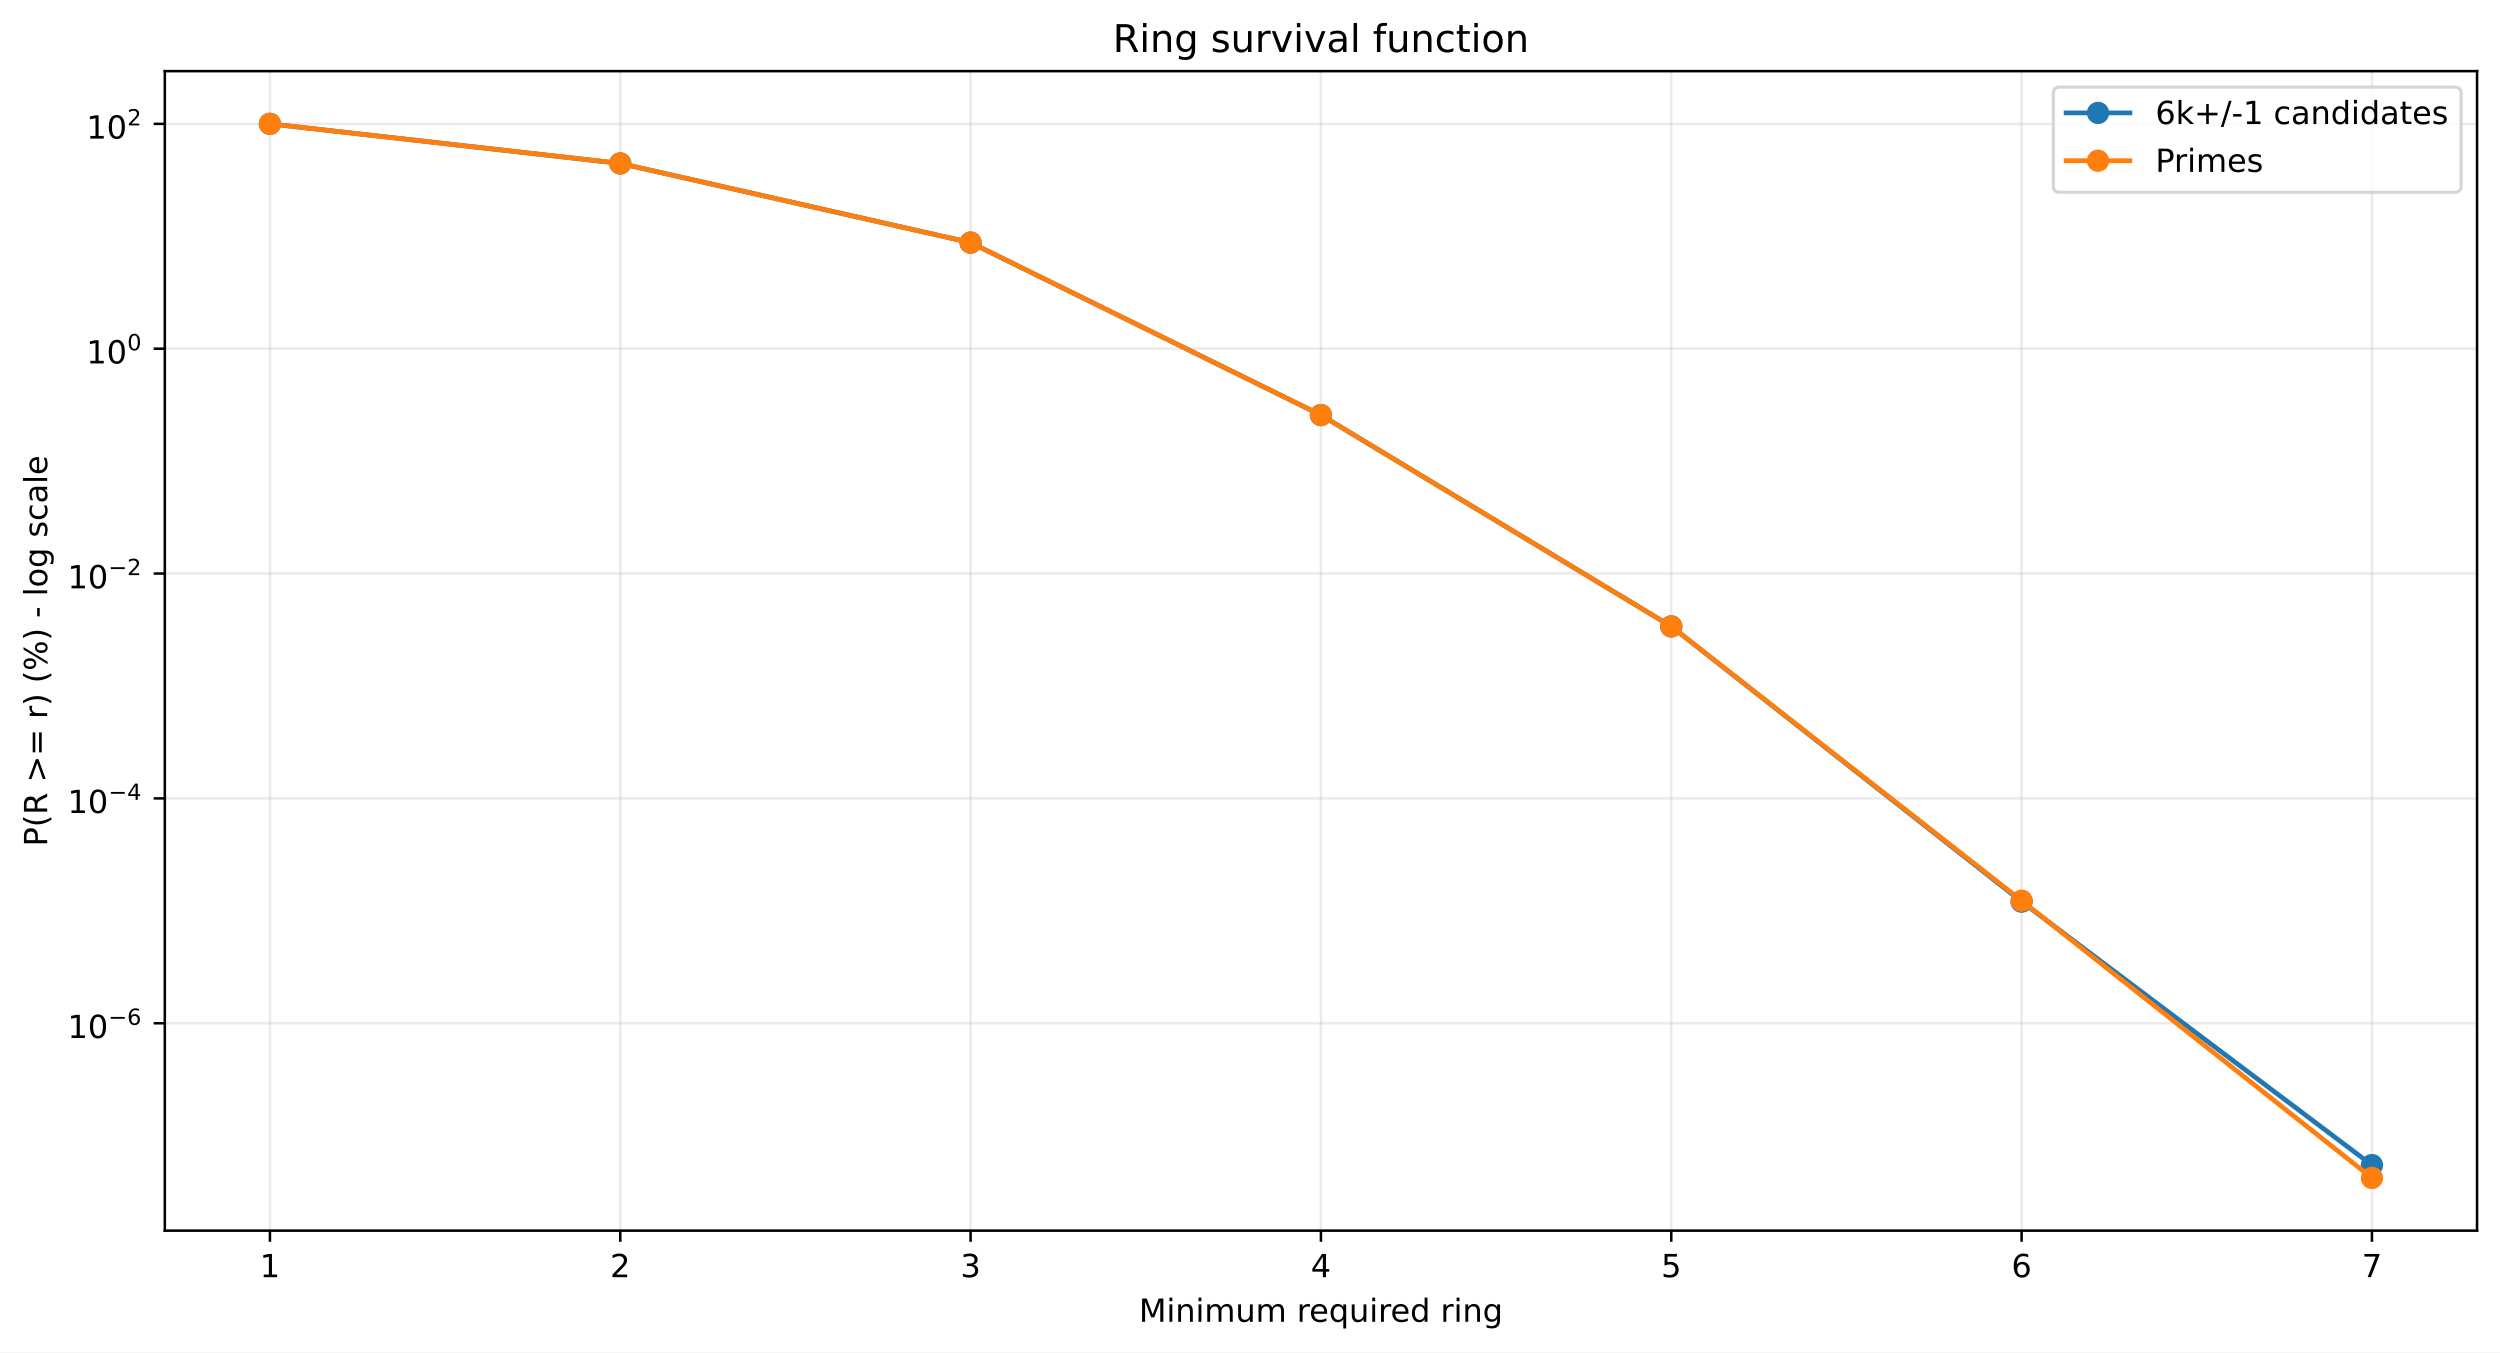
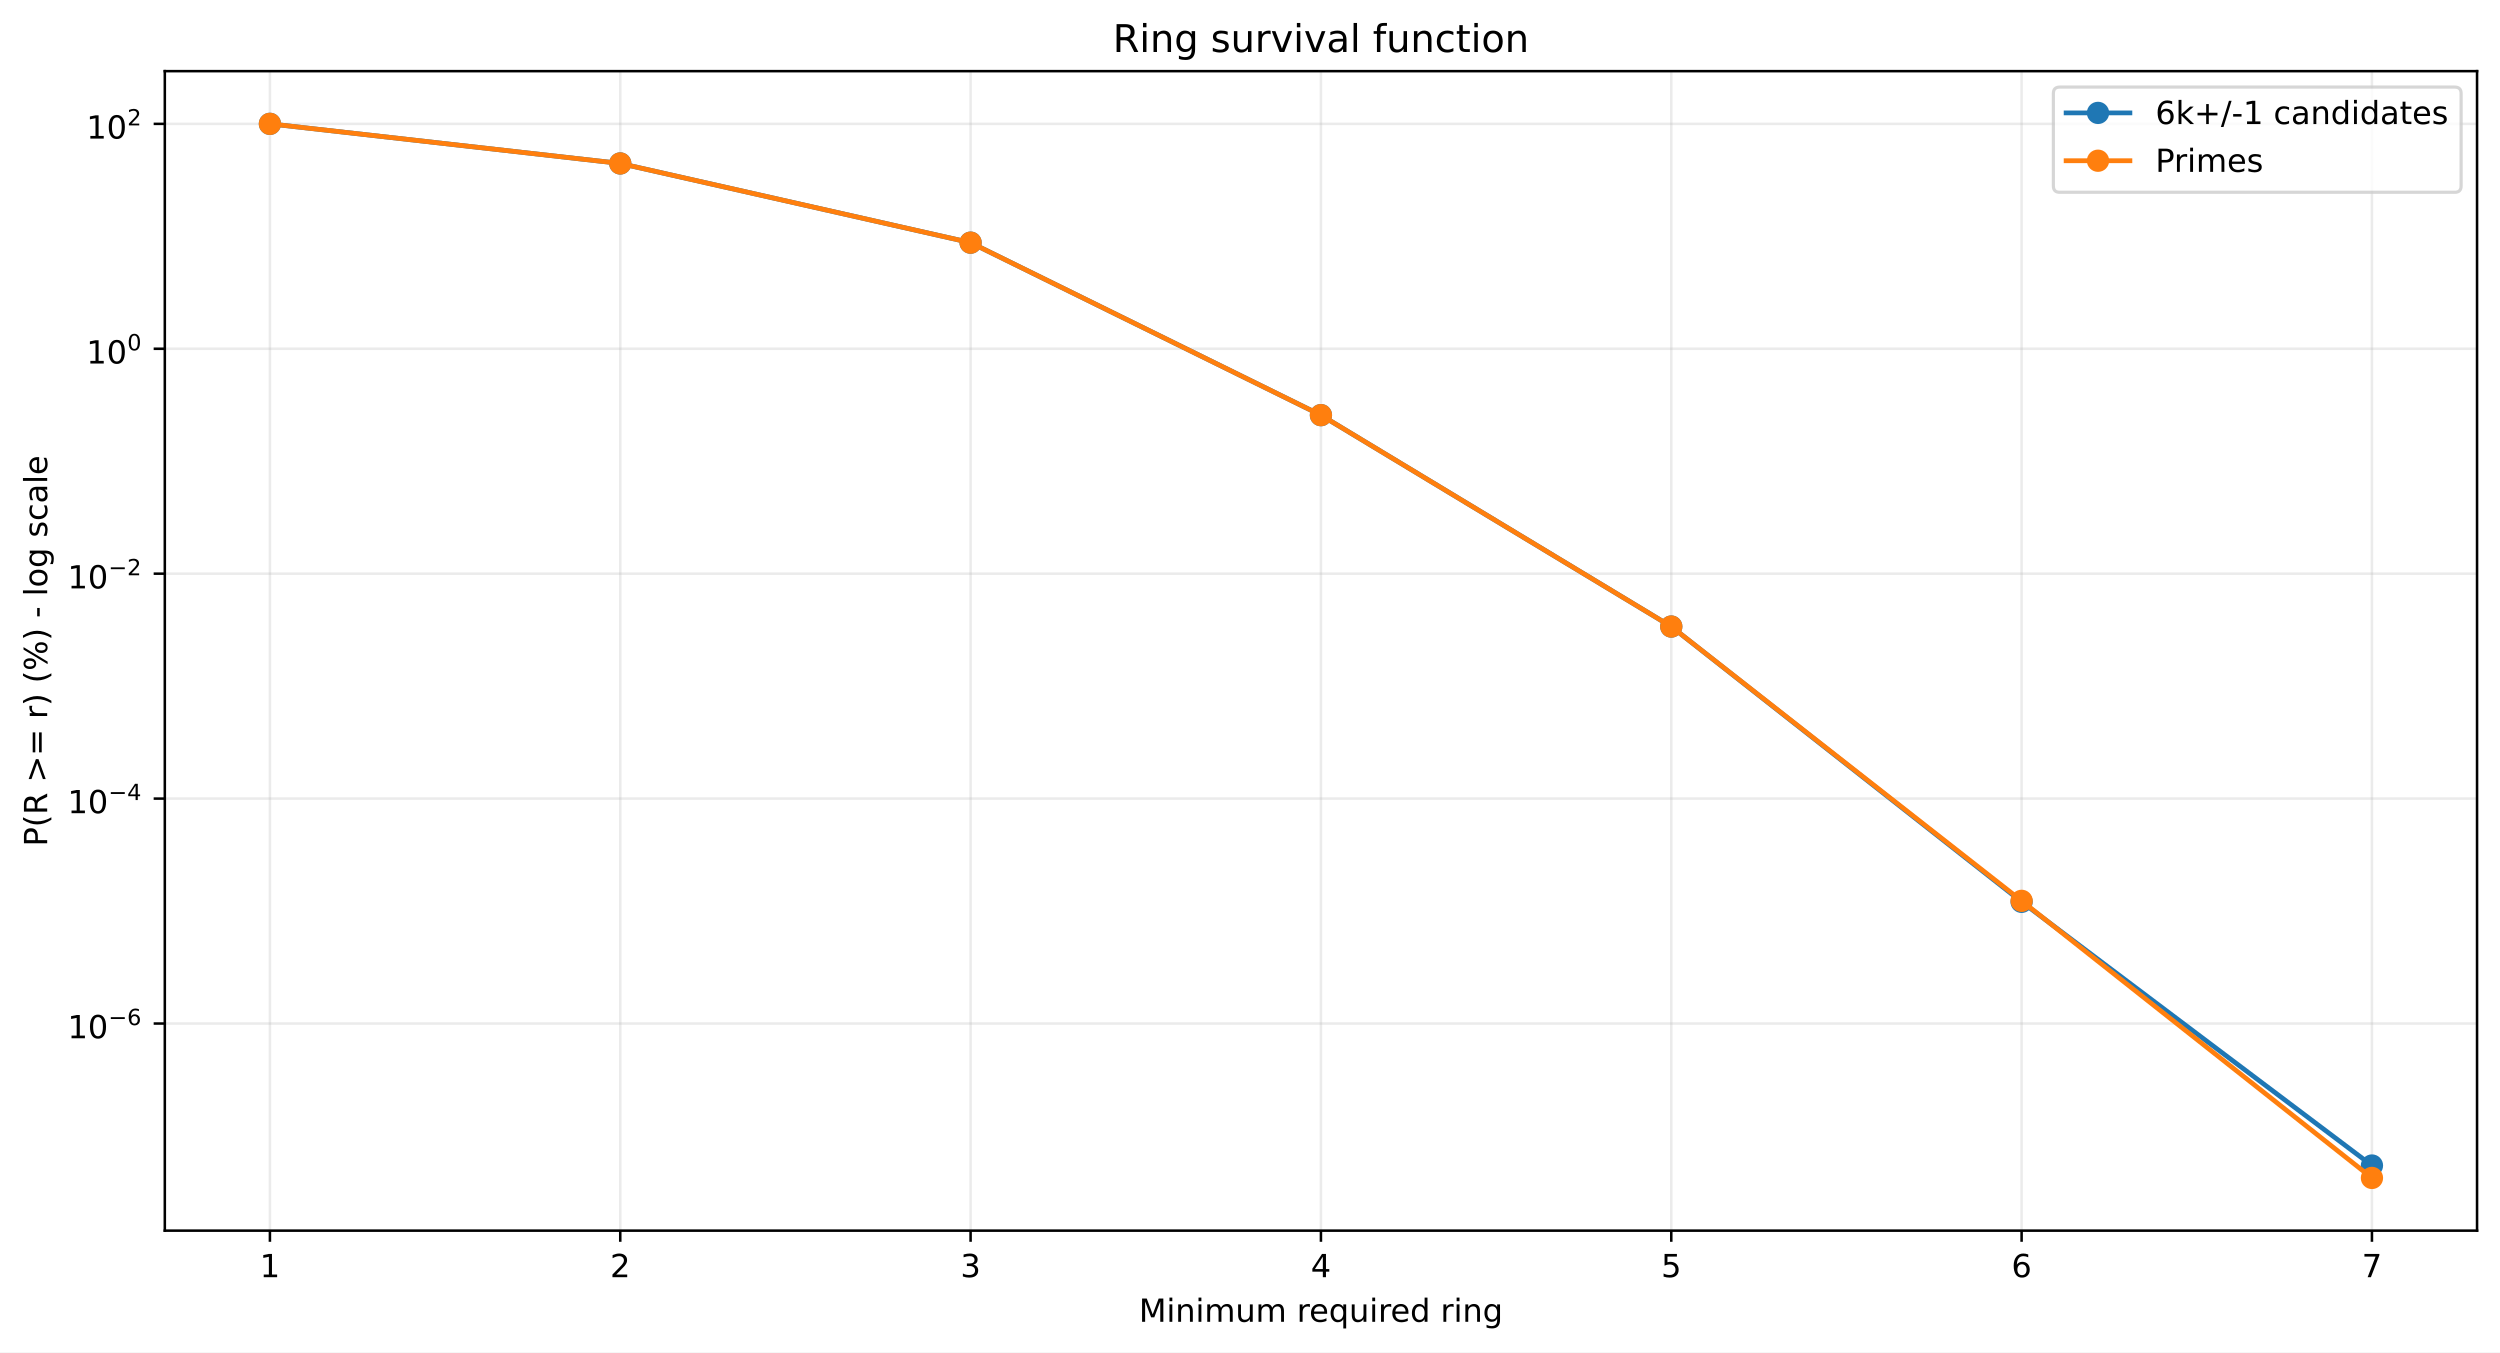
<svg xmlns="http://www.w3.org/2000/svg" xmlns:xlink="http://www.w3.org/1999/xlink" width="784.218pt" height="424.237pt" viewBox="0 0 784.218 424.237" version="1.1">
  <defs>
    <style type="text/css">*{stroke-linejoin: round; stroke-linecap: butt}</style>
  </defs>
  <g id="figure_1">
    <g id="patch_1">
      <path d="M 0 424.237  L 784.218 424.237  L 784.218 0  L 0 0  z " style="fill: #ffffff" />
    </g>
    <g id="axes_1">
      <g id="patch_2">
        <path d="M 51.701 386.036  L 777.018 386.036  L 777.018 22.318  L 51.701 22.318  z " style="fill: #ffffff" />
      </g>
      <g id="matplotlib.axis_1">
        <g id="xtick_1">
          <g id="line2d_1">
-             <path d="M 84.67 386.036  L 84.67 22.318  " clip-path="url(#p203771f7a9)" style="fill: none; stroke: #b0b0b0; stroke-opacity: 0.25; stroke-width: 0.8; stroke-linecap: square" />
+             <path d="M 84.67 386.036  L 84.67 22.318  " clip-path="url(#pd9a257c888)" style="fill: none; stroke: #b0b0b0; stroke-opacity: 0.25; stroke-width: 0.8; stroke-linecap: square" />
          </g>
          <g id="line2d_2">
            <defs>
-               <path id="m88779a3ee7" d="M 0 0  L 0 3.5  " style="stroke: #000000; stroke-width: 0.8" />
+               <path id="m1f2c19d439" d="M 0 0  L 0 3.5  " style="stroke: #000000; stroke-width: 0.8" />
            </defs>
            <g>
-               <use xlink:href="#m88779a3ee7" x="84.67" y="386.036" style="stroke: #000000; stroke-width: 0.8" />
+               <use xlink:href="#m1f2c19d439" x="84.67" y="386.036" style="stroke: #000000; stroke-width: 0.8" />
            </g>
          </g>
          <g id="text_1">
            <g transform="translate(81.48852 400.6334) scale(0.1 -0.1)">
              <defs>
                <path id="DejaVuSans-14" d="M 794 531  L 1825 531  L 1825 4091  L 703 3866  L 703 4441  L 1819 4666  L 2450 4666  L 2450 531  L 3481 531  L 3481 0  L 794 0  L 794 531  z " transform="scale(0.015625)" />
              </defs>
              <use xlink:href="#DejaVuSans-14" />
            </g>
          </g>
        </g>
        <g id="xtick_2">
          <g id="line2d_3">
-             <path d="M 194.566 386.036  L 194.566 22.318  " clip-path="url(#p203771f7a9)" style="fill: none; stroke: #b0b0b0; stroke-opacity: 0.25; stroke-width: 0.8; stroke-linecap: square" />
+             <path d="M 194.566 386.036  L 194.566 22.318  " clip-path="url(#pd9a257c888)" style="fill: none; stroke: #b0b0b0; stroke-opacity: 0.25; stroke-width: 0.8; stroke-linecap: square" />
          </g>
          <g id="line2d_4">
            <g>
-               <use xlink:href="#m88779a3ee7" x="194.566" y="386.036" style="stroke: #000000; stroke-width: 0.8" />
+               <use xlink:href="#m1f2c19d439" x="194.566" y="386.036" style="stroke: #000000; stroke-width: 0.8" />
            </g>
          </g>
          <g id="text_2">
            <g transform="translate(191.3851 400.6334) scale(0.1 -0.1)">
              <defs>
                <path id="DejaVuSans-15" d="M 1228 531  L 3431 531  L 3431 0  L 469 0  L 469 531  Q 828 903 1448 1529  Q 2069 2156 2228 2338  Q 2531 2678 2651 2914  Q 2772 3150 2772 3378  Q 2772 3750 2511 3984  Q 2250 4219 1831 4219  Q 1534 4219 1204 4116  Q 875 4013 500 3803  L 500 4441  Q 881 4594 1212 4672  Q 1544 4750 1819 4750  Q 2544 4750 2975 4387  Q 3406 4025 3406 3419  Q 3406 3131 3298 2873  Q 3191 2616 2906 2266  Q 2828 2175 2409 1742  Q 1991 1309 1228 531  z " transform="scale(0.015625)" />
              </defs>
              <use xlink:href="#DejaVuSans-15" />
            </g>
          </g>
        </g>
        <g id="xtick_3">
          <g id="line2d_5">
-             <path d="M 304.463 386.036  L 304.463 22.318  " clip-path="url(#p203771f7a9)" style="fill: none; stroke: #b0b0b0; stroke-opacity: 0.25; stroke-width: 0.8; stroke-linecap: square" />
+             <path d="M 304.463 386.036  L 304.463 22.318  " clip-path="url(#pd9a257c888)" style="fill: none; stroke: #b0b0b0; stroke-opacity: 0.25; stroke-width: 0.8; stroke-linecap: square" />
          </g>
          <g id="line2d_6">
            <g>
-               <use xlink:href="#m88779a3ee7" x="304.463" y="386.036" style="stroke: #000000; stroke-width: 0.8" />
+               <use xlink:href="#m1f2c19d439" x="304.463" y="386.036" style="stroke: #000000; stroke-width: 0.8" />
            </g>
          </g>
          <g id="text_3">
            <g transform="translate(301.2817 400.6334) scale(0.1 -0.1)">
              <defs>
                <path id="DejaVuSans-16" d="M 2597 2516  Q 3050 2419 3304 2112  Q 3559 1806 3559 1356  Q 3559 666 3084 287  Q 2609 -91 1734 -91  Q 1441 -91 1130 -33  Q 819 25 488 141  L 488 750  Q 750 597 1062 519  Q 1375 441 1716 441  Q 2309 441 2620 675  Q 2931 909 2931 1356  Q 2931 1769 2642 2001  Q 2353 2234 1838 2234  L 1294 2234  L 1294 2753  L 1863 2753  Q 2328 2753 2575 2939  Q 2822 3125 2822 3475  Q 2822 3834 2567 4026  Q 2313 4219 1838 4219  Q 1578 4219 1281 4162  Q 984 4106 628 3988  L 628 4550  Q 988 4650 1302 4700  Q 1616 4750 1894 4750  Q 2613 4750 3031 4423  Q 3450 4097 3450 3541  Q 3450 3153 3228 2886  Q 3006 2619 2597 2516  z " transform="scale(0.015625)" />
              </defs>
              <use xlink:href="#DejaVuSans-16" />
            </g>
          </g>
        </g>
        <g id="xtick_4">
          <g id="line2d_7">
-             <path d="M 414.36 386.036  L 414.36 22.318  " clip-path="url(#p203771f7a9)" style="fill: none; stroke: #b0b0b0; stroke-opacity: 0.25; stroke-width: 0.8; stroke-linecap: square" />
+             <path d="M 414.36 386.036  L 414.36 22.318  " clip-path="url(#pd9a257c888)" style="fill: none; stroke: #b0b0b0; stroke-opacity: 0.25; stroke-width: 0.8; stroke-linecap: square" />
          </g>
          <g id="line2d_8">
            <g>
-               <use xlink:href="#m88779a3ee7" x="414.36" y="386.036" style="stroke: #000000; stroke-width: 0.8" />
+               <use xlink:href="#m1f2c19d439" x="414.36" y="386.036" style="stroke: #000000; stroke-width: 0.8" />
            </g>
          </g>
          <g id="text_4">
            <g transform="translate(411.1784 400.6334) scale(0.1 -0.1)">
              <defs>
                <path id="DejaVuSans-17" d="M 2419 4116  L 825 1625  L 2419 1625  L 2419 4116  z M 2253 4666  L 3047 4666  L 3047 1625  L 3713 1625  L 3713 1100  L 3047 1100  L 3047 0  L 2419 0  L 2419 1100  L 313 1100  L 313 1709  L 2253 4666  z " transform="scale(0.015625)" />
              </defs>
              <use xlink:href="#DejaVuSans-17" />
            </g>
          </g>
        </g>
        <g id="xtick_5">
          <g id="line2d_9">
-             <path d="M 524.256 386.036  L 524.256 22.318  " clip-path="url(#p203771f7a9)" style="fill: none; stroke: #b0b0b0; stroke-opacity: 0.25; stroke-width: 0.8; stroke-linecap: square" />
+             <path d="M 524.256 386.036  L 524.256 22.318  " clip-path="url(#pd9a257c888)" style="fill: none; stroke: #b0b0b0; stroke-opacity: 0.25; stroke-width: 0.8; stroke-linecap: square" />
          </g>
          <g id="line2d_10">
            <g>
-               <use xlink:href="#m88779a3ee7" x="524.256" y="386.036" style="stroke: #000000; stroke-width: 0.8" />
+               <use xlink:href="#m1f2c19d439" x="524.256" y="386.036" style="stroke: #000000; stroke-width: 0.8" />
            </g>
          </g>
          <g id="text_5">
            <g transform="translate(521.075 400.6334) scale(0.1 -0.1)">
              <defs>
                <path id="DejaVuSans-18" d="M 691 4666  L 3169 4666  L 3169 4134  L 1269 4134  L 1269 2991  Q 1406 3038 1543 3061  Q 1681 3084 1819 3084  Q 2600 3084 3056 2656  Q 3513 2228 3513 1497  Q 3513 744 3044 326  Q 2575 -91 1722 -91  Q 1428 -91 1123 -41  Q 819 9 494 109  L 494 744  Q 775 591 1075 516  Q 1375 441 1709 441  Q 2250 441 2565 725  Q 2881 1009 2881 1497  Q 2881 1984 2565 2268  Q 2250 2553 1709 2553  Q 1456 2553 1204 2497  Q 953 2441 691 2322  L 691 4666  z " transform="scale(0.015625)" />
              </defs>
              <use xlink:href="#DejaVuSans-18" />
            </g>
          </g>
        </g>
        <g id="xtick_6">
          <g id="line2d_11">
-             <path d="M 634.153 386.036  L 634.153 22.318  " clip-path="url(#p203771f7a9)" style="fill: none; stroke: #b0b0b0; stroke-opacity: 0.25; stroke-width: 0.8; stroke-linecap: square" />
+             <path d="M 634.153 386.036  L 634.153 22.318  " clip-path="url(#pd9a257c888)" style="fill: none; stroke: #b0b0b0; stroke-opacity: 0.25; stroke-width: 0.8; stroke-linecap: square" />
          </g>
          <g id="line2d_12">
            <g>
-               <use xlink:href="#m88779a3ee7" x="634.153" y="386.036" style="stroke: #000000; stroke-width: 0.8" />
+               <use xlink:href="#m1f2c19d439" x="634.153" y="386.036" style="stroke: #000000; stroke-width: 0.8" />
            </g>
          </g>
          <g id="text_6">
            <g transform="translate(630.9716 400.6334) scale(0.1 -0.1)">
              <defs>
                <path id="DejaVuSans-19" d="M 2113 2584  Q 1688 2584 1439 2293  Q 1191 2003 1191 1497  Q 1191 994 1439 701  Q 1688 409 2113 409  Q 2538 409 2786 701  Q 3034 994 3034 1497  Q 3034 2003 2786 2293  Q 2538 2584 2113 2584  z M 3366 4563  L 3366 3988  Q 3128 4100 2886 4159  Q 2644 4219 2406 4219  Q 1781 4219 1451 3797  Q 1122 3375 1075 2522  Q 1259 2794 1537 2939  Q 1816 3084 2150 3084  Q 2853 3084 3261 2657  Q 3669 2231 3669 1497  Q 3669 778 3244 343  Q 2819 -91 2113 -91  Q 1303 -91 875 529  Q 447 1150 447 2328  Q 447 3434 972 4092  Q 1497 4750 2381 4750  Q 2619 4750 2861 4703  Q 3103 4656 3366 4563  z " transform="scale(0.015625)" />
              </defs>
              <use xlink:href="#DejaVuSans-19" />
            </g>
          </g>
        </g>
        <g id="xtick_7">
          <g id="line2d_13">
-             <path d="M 744.049 386.036  L 744.049 22.318  " clip-path="url(#p203771f7a9)" style="fill: none; stroke: #b0b0b0; stroke-opacity: 0.25; stroke-width: 0.8; stroke-linecap: square" />
+             <path d="M 744.049 386.036  L 744.049 22.318  " clip-path="url(#pd9a257c888)" style="fill: none; stroke: #b0b0b0; stroke-opacity: 0.25; stroke-width: 0.8; stroke-linecap: square" />
          </g>
          <g id="line2d_14">
            <g>
-               <use xlink:href="#m88779a3ee7" x="744.049" y="386.036" style="stroke: #000000; stroke-width: 0.8" />
+               <use xlink:href="#m1f2c19d439" x="744.049" y="386.036" style="stroke: #000000; stroke-width: 0.8" />
            </g>
          </g>
          <g id="text_7">
            <g transform="translate(740.8682 400.6334) scale(0.1 -0.1)">
              <defs>
                <path id="DejaVuSans-1a" d="M 525 4666  L 3525 4666  L 3525 4397  L 1831 0  L 1172 0  L 2766 4134  L 525 4134  L 525 4666  z " transform="scale(0.015625)" />
              </defs>
              <use xlink:href="#DejaVuSans-1a" />
            </g>
          </g>
        </g>
        <g id="text_8">
          <g transform="translate(357.2737 414.6342) scale(0.1 -0.1)">
            <defs>
              <path id="DejaVuSans-30" d="M 628 4666  L 1569 4666  L 2759 1491  L 3956 4666  L 4897 4666  L 4897 0  L 4281 0  L 4281 4097  L 3078 897  L 2444 897  L 1241 4097  L 1241 0  L 628 0  L 628 4666  z " transform="scale(0.015625)" />
              <path id="DejaVuSans-4c" d="M 603 3500  L 1178 3500  L 1178 0  L 603 0  L 603 3500  z M 603 4863  L 1178 4863  L 1178 4134  L 603 4134  L 603 4863  z " transform="scale(0.015625)" />
              <path id="DejaVuSans-51" d="M 3513 2113  L 3513 0  L 2938 0  L 2938 2094  Q 2938 2591 2744 2837  Q 2550 3084 2163 3084  Q 1697 3084 1428 2787  Q 1159 2491 1159 1978  L 1159 0  L 581 0  L 581 3500  L 1159 3500  L 1159 2956  Q 1366 3272 1645 3428  Q 1925 3584 2291 3584  Q 2894 3584 3203 3211  Q 3513 2838 3513 2113  z " transform="scale(0.015625)" />
              <path id="DejaVuSans-50" d="M 3328 2828  Q 3544 3216 3844 3400  Q 4144 3584 4550 3584  Q 5097 3584 5394 3201  Q 5691 2819 5691 2113  L 5691 0  L 5113 0  L 5113 2094  Q 5113 2597 4934 2840  Q 4756 3084 4391 3084  Q 3944 3084 3684 2787  Q 3425 2491 3425 1978  L 3425 0  L 2847 0  L 2847 2094  Q 2847 2600 2669 2842  Q 2491 3084 2119 3084  Q 1678 3084 1418 2786  Q 1159 2488 1159 1978  L 1159 0  L 581 0  L 581 3500  L 1159 3500  L 1159 2956  Q 1356 3278 1631 3431  Q 1906 3584 2284 3584  Q 2666 3584 2933 3390  Q 3200 3197 3328 2828  z " transform="scale(0.015625)" />
              <path id="DejaVuSans-58" d="M 544 1381  L 544 3500  L 1119 3500  L 1119 1403  Q 1119 906 1312 657  Q 1506 409 1894 409  Q 2359 409 2629 706  Q 2900 1003 2900 1516  L 2900 3500  L 3475 3500  L 3475 0  L 2900 0  L 2900 538  Q 2691 219 2414 64  Q 2138 -91 1772 -91  Q 1169 -91 856 284  Q 544 659 544 1381  z M 1991 3584  L 1991 3584  z " transform="scale(0.015625)" />
              <path id="DejaVuSans-3" transform="scale(0.015625)" />
              <path id="DejaVuSans-55" d="M 2631 2963  Q 2534 3019 2420 3045  Q 2306 3072 2169 3072  Q 1681 3072 1420 2755  Q 1159 2438 1159 1844  L 1159 0  L 581 0  L 581 3500  L 1159 3500  L 1159 2956  Q 1341 3275 1631 3429  Q 1922 3584 2338 3584  Q 2397 3584 2469 3576  Q 2541 3569 2628 3553  L 2631 2963  z " transform="scale(0.015625)" />
              <path id="DejaVuSans-48" d="M 3597 1894  L 3597 1613  L 953 1613  Q 991 1019 1311 708  Q 1631 397 2203 397  Q 2534 397 2845 478  Q 3156 559 3463 722  L 3463 178  Q 3153 47 2828 -22  Q 2503 -91 2169 -91  Q 1331 -91 842 396  Q 353 884 353 1716  Q 353 2575 817 3079  Q 1281 3584 2069 3584  Q 2775 3584 3186 3129  Q 3597 2675 3597 1894  z M 3022 2063  Q 3016 2534 2758 2815  Q 2500 3097 2075 3097  Q 1594 3097 1305 2825  Q 1016 2553 972 2059  L 3022 2063  z " transform="scale(0.015625)" />
              <path id="DejaVuSans-54" d="M 947 1747  Q 947 1113 1208 752  Q 1469 391 1925 391  Q 2381 391 2643 752  Q 2906 1113 2906 1747  Q 2906 2381 2643 2742  Q 2381 3103 1925 3103  Q 1469 3103 1208 2742  Q 947 2381 947 1747  z M 2906 525  Q 2725 213 2448 61  Q 2172 -91 1784 -91  Q 1150 -91 751 415  Q 353 922 353 1747  Q 353 2572 751 3078  Q 1150 3584 1784 3584  Q 2172 3584 2448 3432  Q 2725 3281 2906 2969  L 2906 3500  L 3481 3500  L 3481 -1331  L 2906 -1331  L 2906 525  z " transform="scale(0.015625)" />
              <path id="DejaVuSans-47" d="M 2906 2969  L 2906 4863  L 3481 4863  L 3481 0  L 2906 0  L 2906 525  Q 2725 213 2448 61  Q 2172 -91 1784 -91  Q 1150 -91 751 415  Q 353 922 353 1747  Q 353 2572 751 3078  Q 1150 3584 1784 3584  Q 2172 3584 2448 3432  Q 2725 3281 2906 2969  z M 947 1747  Q 947 1113 1208 752  Q 1469 391 1925 391  Q 2381 391 2643 752  Q 2906 1113 2906 1747  Q 2906 2381 2643 2742  Q 2381 3103 1925 3103  Q 1469 3103 1208 2742  Q 947 2381 947 1747  z " transform="scale(0.015625)" />
              <path id="DejaVuSans-4a" d="M 2906 1791  Q 2906 2416 2648 2759  Q 2391 3103 1925 3103  Q 1463 3103 1205 2759  Q 947 2416 947 1791  Q 947 1169 1205 825  Q 1463 481 1925 481  Q 2391 481 2648 825  Q 2906 1169 2906 1791  z M 3481 434  Q 3481 -459 3084 -895  Q 2688 -1331 1869 -1331  Q 1566 -1331 1297 -1286  Q 1028 -1241 775 -1147  L 775 -588  Q 1028 -725 1275 -790  Q 1522 -856 1778 -856  Q 2344 -856 2625 -561  Q 2906 -266 2906 331  L 2906 616  Q 2728 306 2450 153  Q 2172 0 1784 0  Q 1141 0 747 490  Q 353 981 353 1791  Q 353 2603 747 3093  Q 1141 3584 1784 3584  Q 2172 3584 2450 3431  Q 2728 3278 2906 2969  L 2906 3500  L 3481 3500  L 3481 434  z " transform="scale(0.015625)" />
            </defs>
            <use xlink:href="#DejaVuSans-30" />
            <use xlink:href="#DejaVuSans-4c" transform="translate(86.28125 0)" />
            <use xlink:href="#DejaVuSans-51" transform="translate(114.0625 0)" />
            <use xlink:href="#DejaVuSans-4c" transform="translate(177.4375 0)" />
            <use xlink:href="#DejaVuSans-50" transform="translate(205.2188 0)" />
            <use xlink:href="#DejaVuSans-58" transform="translate(302.625 0)" />
            <use xlink:href="#DejaVuSans-50" transform="translate(366 0)" />
            <use xlink:href="#DejaVuSans-3" transform="translate(463.4062 0)" />
            <use xlink:href="#DejaVuSans-55" transform="translate(495.1875 0)" />
            <use xlink:href="#DejaVuSans-48" transform="translate(534.0938 0)" />
            <use xlink:href="#DejaVuSans-54" transform="translate(595.625 0)" />
            <use xlink:href="#DejaVuSans-58" transform="translate(659.1094 0)" />
            <use xlink:href="#DejaVuSans-4c" transform="translate(722.4844 0)" />
            <use xlink:href="#DejaVuSans-55" transform="translate(750.2656 0)" />
            <use xlink:href="#DejaVuSans-48" transform="translate(789.1719 0)" />
            <use xlink:href="#DejaVuSans-47" transform="translate(850.7031 0)" />
            <use xlink:href="#DejaVuSans-3" transform="translate(914.1875 0)" />
            <use xlink:href="#DejaVuSans-55" transform="translate(945.9688 0)" />
            <use xlink:href="#DejaVuSans-4c" transform="translate(987.0781 0)" />
            <use xlink:href="#DejaVuSans-51" transform="translate(1014.859 0)" />
            <use xlink:href="#DejaVuSans-4a" transform="translate(1078.234 0)" />
          </g>
        </g>
      </g>
      <g id="matplotlib.axis_2">
        <g id="ytick_1">
          <g id="line2d_15">
-             <path d="M 51.701 320.986  L 777.018 320.986  " clip-path="url(#p203771f7a9)" style="fill: none; stroke: #b0b0b0; stroke-opacity: 0.25; stroke-width: 0.8; stroke-linecap: square" />
+             <path d="M 51.701 321.063  L 777.018 321.063  " clip-path="url(#pd9a257c888)" style="fill: none; stroke: #b0b0b0; stroke-opacity: 0.25; stroke-width: 0.8; stroke-linecap: square" />
          </g>
          <g id="line2d_16">
            <defs>
-               <path id="ma5544eb0ae" d="M 0 0  L -3.5 0  " style="stroke: #000000; stroke-width: 0.8" />
+               <path id="m98ca7a9c19" d="M 0 0  L -3.5 0  " style="stroke: #000000; stroke-width: 0.8" />
            </defs>
            <g>
-               <use xlink:href="#ma5544eb0ae" x="51.701" y="320.986" style="stroke: #000000; stroke-width: 0.8" />
+               <use xlink:href="#m98ca7a9c19" x="51.701" y="321.063" style="stroke: #000000; stroke-width: 0.8" />
            </g>
          </g>
          <g id="text_9">
-             <g transform="translate(21.20078 325.6856) scale(0.1 -0.1)">
+             <g transform="translate(21.20078 325.7628) scale(0.1 -0.1)">
              <defs>
                <path id="DejaVuSans-13" d="M 2034 4250  Q 1547 4250 1301 3770  Q 1056 3291 1056 2328  Q 1056 1369 1301 889  Q 1547 409 2034 409  Q 2525 409 2770 889  Q 3016 1369 3016 2328  Q 3016 3291 2770 3770  Q 2525 4250 2034 4250  z M 2034 4750  Q 2819 4750 3233 4129  Q 3647 3509 3647 2328  Q 3647 1150 3233 529  Q 2819 -91 2034 -91  Q 1250 -91 836 529  Q 422 1150 422 2328  Q 422 3509 836 4129  Q 1250 4750 2034 4750  z " transform="scale(0.015625)" />
                <path id="DejaVuSans-c9c" d="M 678 2272  L 4684 2272  L 4684 1741  L 678 1741  L 678 2272  z " transform="scale(0.015625)" />
              </defs>
              <use xlink:href="#DejaVuSans-14" transform="translate(0 0.746875)" />
              <use xlink:href="#DejaVuSans-13" transform="translate(63.62305 0.746875)" />
              <use xlink:href="#DejaVuSans-c9c" transform="translate(128.2031 42.04688) scale(0.7)" />
              <use xlink:href="#DejaVuSans-19" transform="translate(186.8555 42.04688) scale(0.7)" />
            </g>
          </g>
        </g>
        <g id="ytick_2">
          <g id="line2d_17">
-             <path d="M 51.701 250.452  L 777.018 250.452  " clip-path="url(#p203771f7a9)" style="fill: none; stroke: #b0b0b0; stroke-opacity: 0.25; stroke-width: 0.8; stroke-linecap: square" />
+             <path d="M 51.701 250.51  L 777.018 250.51  " clip-path="url(#pd9a257c888)" style="fill: none; stroke: #b0b0b0; stroke-opacity: 0.25; stroke-width: 0.8; stroke-linecap: square" />
          </g>
          <g id="line2d_18">
            <g>
-               <use xlink:href="#ma5544eb0ae" x="51.701" y="250.452" style="stroke: #000000; stroke-width: 0.8" />
+               <use xlink:href="#m98ca7a9c19" x="51.701" y="250.51" style="stroke: #000000; stroke-width: 0.8" />
            </g>
          </g>
          <g id="text_10">
-             <g transform="translate(21.20078 255.1019) scale(0.1 -0.1)">
+             <g transform="translate(21.20078 255.1598) scale(0.1 -0.1)">
              <use xlink:href="#DejaVuSans-14" transform="translate(0 0.665625)" />
              <use xlink:href="#DejaVuSans-13" transform="translate(63.62305 0.665625)" />
              <use xlink:href="#DejaVuSans-c9c" transform="translate(128.2031 41.96563) scale(0.7)" />
              <use xlink:href="#DejaVuSans-17" transform="translate(186.8555 41.96563) scale(0.7)" />
            </g>
          </g>
        </g>
        <g id="ytick_3">
          <g id="line2d_19">
-             <path d="M 51.701 179.918  L 777.018 179.918  " clip-path="url(#p203771f7a9)" style="fill: none; stroke: #b0b0b0; stroke-opacity: 0.25; stroke-width: 0.8; stroke-linecap: square" />
+             <path d="M 51.701 179.957  L 777.018 179.957  " clip-path="url(#pd9a257c888)" style="fill: none; stroke: #b0b0b0; stroke-opacity: 0.25; stroke-width: 0.8; stroke-linecap: square" />
          </g>
          <g id="line2d_20">
            <g>
-               <use xlink:href="#ma5544eb0ae" x="51.701" y="179.918" style="stroke: #000000; stroke-width: 0.8" />
+               <use xlink:href="#m98ca7a9c19" x="51.701" y="179.957" style="stroke: #000000; stroke-width: 0.8" />
            </g>
          </g>
          <g id="text_11">
-             <g transform="translate(21.20078 184.6182) scale(0.1 -0.1)">
+             <g transform="translate(21.20078 184.6568) scale(0.1 -0.1)">
              <use xlink:href="#DejaVuSans-14" transform="translate(0 0.746875)" />
              <use xlink:href="#DejaVuSans-13" transform="translate(63.62305 0.746875)" />
              <use xlink:href="#DejaVuSans-c9c" transform="translate(128.2031 42.04688) scale(0.7)" />
              <use xlink:href="#DejaVuSans-15" transform="translate(186.8555 42.04688) scale(0.7)" />
            </g>
          </g>
        </g>
        <g id="ytick_4">
          <g id="line2d_21">
-             <path d="M 51.701 109.384  L 777.018 109.384  " clip-path="url(#p203771f7a9)" style="fill: none; stroke: #b0b0b0; stroke-opacity: 0.25; stroke-width: 0.8; stroke-linecap: square" />
+             <path d="M 51.701 109.404  L 777.018 109.404  " clip-path="url(#pd9a257c888)" style="fill: none; stroke: #b0b0b0; stroke-opacity: 0.25; stroke-width: 0.8; stroke-linecap: square" />
          </g>
          <g id="line2d_22">
            <g>
-               <use xlink:href="#ma5544eb0ae" x="51.701" y="109.384" style="stroke: #000000; stroke-width: 0.8" />
+               <use xlink:href="#m98ca7a9c19" x="51.701" y="109.404" style="stroke: #000000; stroke-width: 0.8" />
            </g>
          </g>
          <g id="text_12">
-             <g transform="translate(27.10078 114.0845) scale(0.1 -0.1)">
+             <g transform="translate(27.10078 114.1038) scale(0.1 -0.1)">
              <use xlink:href="#DejaVuSans-14" transform="translate(0 0.746875)" />
              <use xlink:href="#DejaVuSans-13" transform="translate(63.62305 0.746875)" />
              <use xlink:href="#DejaVuSans-13" transform="translate(128.2031 42.04688) scale(0.7)" />
            </g>
          </g>
        </g>
        <g id="ytick_5">
          <g id="line2d_23">
-             <path d="M 51.701 38.851  L 777.018 38.851  " clip-path="url(#p203771f7a9)" style="fill: none; stroke: #b0b0b0; stroke-opacity: 0.25; stroke-width: 0.8; stroke-linecap: square" />
+             <path d="M 51.701 38.851  L 777.018 38.851  " clip-path="url(#pd9a257c888)" style="fill: none; stroke: #b0b0b0; stroke-opacity: 0.25; stroke-width: 0.8; stroke-linecap: square" />
          </g>
          <g id="line2d_24">
            <g>
-               <use xlink:href="#ma5544eb0ae" x="51.701" y="38.851" style="stroke: #000000; stroke-width: 0.8" />
+               <use xlink:href="#m98ca7a9c19" x="51.701" y="38.851" style="stroke: #000000; stroke-width: 0.8" />
            </g>
          </g>
          <g id="text_13">
            <g transform="translate(27.10078 43.55075) scale(0.1 -0.1)">
              <use xlink:href="#DejaVuSans-14" transform="translate(0 0.746875)" />
              <use xlink:href="#DejaVuSans-13" transform="translate(63.62305 0.746875)" />
              <use xlink:href="#DejaVuSans-15" transform="translate(128.2031 42.04688) scale(0.7)" />
            </g>
          </g>
        </g>
        <g id="text_14">
          <g transform="translate(14.79844 265.4996) rotate(-90) scale(0.1 -0.1)">
            <defs>
              <path id="DejaVuSans-33" d="M 1259 4147  L 1259 2394  L 2053 2394  Q 2494 2394 2734 2622  Q 2975 2850 2975 3272  Q 2975 3691 2734 3919  Q 2494 4147 2053 4147  L 1259 4147  z M 628 4666  L 2053 4666  Q 2838 4666 3239 4311  Q 3641 3956 3641 3272  Q 3641 2581 3239 2228  Q 2838 1875 2053 1875  L 1259 1875  L 1259 0  L 628 0  L 628 4666  z " transform="scale(0.015625)" />
              <path id="DejaVuSans-b" d="M 1984 4856  Q 1566 4138 1362 3434  Q 1159 2731 1159 2009  Q 1159 1288 1364 580  Q 1569 -128 1984 -844  L 1484 -844  Q 1016 -109 783 600  Q 550 1309 550 2009  Q 550 2706 781 3412  Q 1013 4119 1484 4856  L 1984 4856  z " transform="scale(0.015625)" />
              <path id="DejaVuSans-35" d="M 2841 2188  Q 3044 2119 3236 1894  Q 3428 1669 3622 1275  L 4263 0  L 3584 0  L 2988 1197  Q 2756 1666 2539 1819  Q 2322 1972 1947 1972  L 1259 1972  L 1259 0  L 628 0  L 628 4666  L 2053 4666  Q 2853 4666 3247 4331  Q 3641 3997 3641 3322  Q 3641 2881 3436 2590  Q 3231 2300 2841 2188  z M 1259 4147  L 1259 2491  L 2053 2491  Q 2509 2491 2742 2702  Q 2975 2913 2975 3322  Q 2975 3731 2742 3939  Q 2509 4147 2053 4147  L 1259 4147  z " transform="scale(0.015625)" />
              <path id="DejaVuSans-21" d="M 678 3150  L 678 3719  L 4684 2266  L 4684 1747  L 678 294  L 678 863  L 3897 2003  L 678 3150  z " transform="scale(0.015625)" />
              <path id="DejaVuSans-20" d="M 678 2906  L 4684 2906  L 4684 2381  L 678 2381  L 678 2906  z M 678 1631  L 4684 1631  L 4684 1100  L 678 1100  L 678 1631  z " transform="scale(0.015625)" />
              <path id="DejaVuSans-c" d="M 513 4856  L 1013 4856  Q 1481 4119 1714 3412  Q 1947 2706 1947 2009  Q 1947 1309 1714 600  Q 1481 -109 1013 -844  L 513 -844  Q 928 -128 1133 580  Q 1338 1288 1338 2009  Q 1338 2731 1133 3434  Q 928 4138 513 4856  z " transform="scale(0.015625)" />
              <path id="DejaVuSans-8" d="M 4653 2053  Q 4381 2053 4226 1822  Q 4072 1591 4072 1178  Q 4072 772 4226 539  Q 4381 306 4653 306  Q 4919 306 5073 539  Q 5228 772 5228 1178  Q 5228 1588 5073 1820  Q 4919 2053 4653 2053  z M 4653 2450  Q 5147 2450 5437 2106  Q 5728 1763 5728 1178  Q 5728 594 5436 251  Q 5144 -91 4653 -91  Q 4153 -91 3862 251  Q 3572 594 3572 1178  Q 3572 1766 3864 2108  Q 4156 2450 4653 2450  z M 1428 4353  Q 1159 4353 1004 4120  Q 850 3888 850 3481  Q 850 3069 1003 2837  Q 1156 2606 1428 2606  Q 1700 2606 1854 2837  Q 2009 3069 2009 3481  Q 2009 3884 1853 4118  Q 1697 4353 1428 4353  z M 4250 4750  L 4750 4750  L 1831 -91  L 1331 -91  L 4250 4750  z M 1428 4750  Q 1922 4750 2215 4408  Q 2509 4066 2509 3481  Q 2509 2891 2217 2550  Q 1925 2209 1428 2209  Q 931 2209 642 2551  Q 353 2894 353 3481  Q 353 4063 643 4406  Q 934 4750 1428 4750  z " transform="scale(0.015625)" />
              <path id="DejaVuSans-10" d="M 313 2009  L 1997 2009  L 1997 1497  L 313 1497  L 313 2009  z " transform="scale(0.015625)" />
              <path id="DejaVuSans-4f" d="M 603 4863  L 1178 4863  L 1178 0  L 603 0  L 603 4863  z " transform="scale(0.015625)" />
              <path id="DejaVuSans-52" d="M 1959 3097  Q 1497 3097 1228 2736  Q 959 2375 959 1747  Q 959 1119 1226 758  Q 1494 397 1959 397  Q 2419 397 2687 759  Q 2956 1122 2956 1747  Q 2956 2369 2687 2733  Q 2419 3097 1959 3097  z M 1959 3584  Q 2709 3584 3137 3096  Q 3566 2609 3566 1747  Q 3566 888 3137 398  Q 2709 -91 1959 -91  Q 1206 -91 779 398  Q 353 888 353 1747  Q 353 2609 779 3096  Q 1206 3584 1959 3584  z " transform="scale(0.015625)" />
              <path id="DejaVuSans-56" d="M 2834 3397  L 2834 2853  Q 2591 2978 2328 3040  Q 2066 3103 1784 3103  Q 1356 3103 1142 2972  Q 928 2841 928 2578  Q 928 2378 1081 2264  Q 1234 2150 1697 2047  L 1894 2003  Q 2506 1872 2764 1633  Q 3022 1394 3022 966  Q 3022 478 2636 193  Q 2250 -91 1575 -91  Q 1294 -91 989 -36  Q 684 19 347 128  L 347 722  Q 666 556 975 473  Q 1284 391 1588 391  Q 1994 391 2212 530  Q 2431 669 2431 922  Q 2431 1156 2273 1281  Q 2116 1406 1581 1522  L 1381 1569  Q 847 1681 609 1914  Q 372 2147 372 2553  Q 372 3047 722 3315  Q 1072 3584 1716 3584  Q 2034 3584 2315 3537  Q 2597 3491 2834 3397  z " transform="scale(0.015625)" />
              <path id="DejaVuSans-46" d="M 3122 3366  L 3122 2828  Q 2878 2963 2633 3030  Q 2388 3097 2138 3097  Q 1578 3097 1268 2742  Q 959 2388 959 1747  Q 959 1106 1268 751  Q 1578 397 2138 397  Q 2388 397 2633 464  Q 2878 531 3122 666  L 3122 134  Q 2881 22 2623 -34  Q 2366 -91 2075 -91  Q 1284 -91 818 406  Q 353 903 353 1747  Q 353 2603 823 3093  Q 1294 3584 2113 3584  Q 2378 3584 2631 3529  Q 2884 3475 3122 3366  z " transform="scale(0.015625)" />
              <path id="DejaVuSans-44" d="M 2194 1759  Q 1497 1759 1228 1600  Q 959 1441 959 1056  Q 959 750 1161 570  Q 1363 391 1709 391  Q 2188 391 2477 730  Q 2766 1069 2766 1631  L 2766 1759  L 2194 1759  z M 3341 1997  L 3341 0  L 2766 0  L 2766 531  Q 2569 213 2275 61  Q 1981 -91 1556 -91  Q 1019 -91 701 211  Q 384 513 384 1019  Q 384 1609 779 1909  Q 1175 2209 1959 2209  L 2766 2209  L 2766 2266  Q 2766 2663 2505 2880  Q 2244 3097 1772 3097  Q 1472 3097 1187 3025  Q 903 2953 641 2809  L 641 3341  Q 956 3463 1253 3523  Q 1550 3584 1831 3584  Q 2591 3584 2966 3190  Q 3341 2797 3341 1997  z " transform="scale(0.015625)" />
            </defs>
            <use xlink:href="#DejaVuSans-33" />
            <use xlink:href="#DejaVuSans-b" transform="translate(60.29688 0)" />
            <use xlink:href="#DejaVuSans-35" transform="translate(99.3125 0)" />
            <use xlink:href="#DejaVuSans-3" transform="translate(168.7969 0)" />
            <use xlink:href="#DejaVuSans-21" transform="translate(200.5781 0)" />
            <use xlink:href="#DejaVuSans-20" transform="translate(284.375 0)" />
            <use xlink:href="#DejaVuSans-3" transform="translate(368.1719 0)" />
            <use xlink:href="#DejaVuSans-55" transform="translate(399.9531 0)" />
            <use xlink:href="#DejaVuSans-c" transform="translate(441.0625 0)" />
            <use xlink:href="#DejaVuSans-3" transform="translate(480.0781 0)" />
            <use xlink:href="#DejaVuSans-b" transform="translate(511.8594 0)" />
            <use xlink:href="#DejaVuSans-8" transform="translate(550.875 0)" />
            <use xlink:href="#DejaVuSans-c" transform="translate(645.8906 0)" />
            <use xlink:href="#DejaVuSans-3" transform="translate(684.9062 0)" />
            <use xlink:href="#DejaVuSans-10" transform="translate(716.6875 0)" />
            <use xlink:href="#DejaVuSans-3" transform="translate(752.7656 0)" />
            <use xlink:href="#DejaVuSans-4f" transform="translate(784.5469 0)" />
            <use xlink:href="#DejaVuSans-52" transform="translate(812.3281 0)" />
            <use xlink:href="#DejaVuSans-4a" transform="translate(873.5156 0)" />
            <use xlink:href="#DejaVuSans-3" transform="translate(937 0)" />
            <use xlink:href="#DejaVuSans-56" transform="translate(968.7812 0)" />
            <use xlink:href="#DejaVuSans-46" transform="translate(1020.875 0)" />
            <use xlink:href="#DejaVuSans-44" transform="translate(1075.859 0)" />
            <use xlink:href="#DejaVuSans-4f" transform="translate(1137.141 0)" />
            <use xlink:href="#DejaVuSans-48" transform="translate(1164.922 0)" />
          </g>
        </g>
      </g>
      <g id="line2d_25">
-         <path d="M 84.67 38.851  L 194.566 51.271  L 304.463 76.112  L 414.36 130.2  L 524.256 196.498  L 634.153 282.833  L 744.049 365.471  " clip-path="url(#p203771f7a9)" style="fill: none; stroke: #1f77b4; stroke-width: 1.5; stroke-linecap: square" />
+         <path d="M 84.67 38.851  L 194.566 51.274  L 304.463 76.122  L 414.36 130.225  L 524.256 196.542  L 634.153 282.892  L 744.049 365.609  " clip-path="url(#pd9a257c888)" style="fill: none; stroke: #1f77b4; stroke-width: 1.5; stroke-linecap: square" />
        <defs>
-           <path id="meeb6901c0e" d="M 0 3  C 0.796 3 1.559 2.684 2.121 2.121  C 2.684 1.559 3 0.796 3 0  C 3 -0.796 2.684 -1.559 2.121 -2.121  C 1.559 -2.684 0.796 -3 0 -3  C -0.796 -3 -1.559 -2.684 -2.121 -2.121  C -2.684 -1.559 -3 -0.796 -3 0  C -3 0.796 -2.684 1.559 -2.121 2.121  C -1.559 2.684 -0.796 3 0 3  z " style="stroke: #1f77b4" />
+           <path id="me1abefc642" d="M 0 3  C 0.796 3 1.559 2.684 2.121 2.121  C 2.684 1.559 3 0.796 3 0  C 3 -0.796 2.684 -1.559 2.121 -2.121  C 1.559 -2.684 0.796 -3 0 -3  C -0.796 -3 -1.559 -2.684 -2.121 -2.121  C -2.684 -1.559 -3 -0.796 -3 0  C -3 0.796 -2.684 1.559 -2.121 2.121  C -1.559 2.684 -0.796 3 0 3  z " style="stroke: #1f77b4" />
        </defs>
-         <g clip-path="url(#p203771f7a9)">
-           <use xlink:href="#meeb6901c0e" x="84.67" y="38.851" style="fill: #1f77b4; stroke: #1f77b4" />
-           <use xlink:href="#meeb6901c0e" x="194.566" y="51.271" style="fill: #1f77b4; stroke: #1f77b4" />
-           <use xlink:href="#meeb6901c0e" x="304.463" y="76.112" style="fill: #1f77b4; stroke: #1f77b4" />
-           <use xlink:href="#meeb6901c0e" x="414.36" y="130.2" style="fill: #1f77b4; stroke: #1f77b4" />
-           <use xlink:href="#meeb6901c0e" x="524.256" y="196.498" style="fill: #1f77b4; stroke: #1f77b4" />
-           <use xlink:href="#meeb6901c0e" x="634.153" y="282.833" style="fill: #1f77b4; stroke: #1f77b4" />
-           <use xlink:href="#meeb6901c0e" x="744.049" y="365.471" style="fill: #1f77b4; stroke: #1f77b4" />
+         <g clip-path="url(#pd9a257c888)">
+           <use xlink:href="#me1abefc642" x="84.67" y="38.851" style="fill: #1f77b4; stroke: #1f77b4" />
+           <use xlink:href="#me1abefc642" x="194.566" y="51.274" style="fill: #1f77b4; stroke: #1f77b4" />
+           <use xlink:href="#me1abefc642" x="304.463" y="76.122" style="fill: #1f77b4; stroke: #1f77b4" />
+           <use xlink:href="#me1abefc642" x="414.36" y="130.225" style="fill: #1f77b4; stroke: #1f77b4" />
+           <use xlink:href="#me1abefc642" x="524.256" y="196.542" style="fill: #1f77b4; stroke: #1f77b4" />
+           <use xlink:href="#me1abefc642" x="634.153" y="282.892" style="fill: #1f77b4; stroke: #1f77b4" />
+           <use xlink:href="#me1abefc642" x="744.049" y="365.609" style="fill: #1f77b4; stroke: #1f77b4" />
        </g>
      </g>
      <g id="line2d_26">
-         <path d="M 84.67 38.851  L 194.566 51.271  L 304.463 76.112  L 414.36 130.2  L 524.256 196.497  L 634.153 282.526  L 744.049 369.503  " clip-path="url(#p203771f7a9)" style="fill: none; stroke: #ff7f0e; stroke-width: 1.5; stroke-linecap: square" />
+         <path d="M 84.67 38.851  L 194.566 51.275  L 304.463 76.122  L 414.36 130.225  L 524.256 196.541  L 634.153 282.586  L 744.049 369.503  " clip-path="url(#pd9a257c888)" style="fill: none; stroke: #ff7f0e; stroke-width: 1.5; stroke-linecap: square" />
        <defs>
-           <path id="m2bf7edbe31" d="M 0 3  C 0.796 3 1.559 2.684 2.121 2.121  C 2.684 1.559 3 0.796 3 0  C 3 -0.796 2.684 -1.559 2.121 -2.121  C 1.559 -2.684 0.796 -3 0 -3  C -0.796 -3 -1.559 -2.684 -2.121 -2.121  C -2.684 -1.559 -3 -0.796 -3 0  C -3 0.796 -2.684 1.559 -2.121 2.121  C -1.559 2.684 -0.796 3 0 3  z " style="stroke: #ff7f0e" />
+           <path id="me983917345" d="M 0 3  C 0.796 3 1.559 2.684 2.121 2.121  C 2.684 1.559 3 0.796 3 0  C 3 -0.796 2.684 -1.559 2.121 -2.121  C 1.559 -2.684 0.796 -3 0 -3  C -0.796 -3 -1.559 -2.684 -2.121 -2.121  C -2.684 -1.559 -3 -0.796 -3 0  C -3 0.796 -2.684 1.559 -2.121 2.121  C -1.559 2.684 -0.796 3 0 3  z " style="stroke: #ff7f0e" />
        </defs>
-         <g clip-path="url(#p203771f7a9)">
-           <use xlink:href="#m2bf7edbe31" x="84.67" y="38.851" style="fill: #ff7f0e; stroke: #ff7f0e" />
-           <use xlink:href="#m2bf7edbe31" x="194.566" y="51.271" style="fill: #ff7f0e; stroke: #ff7f0e" />
-           <use xlink:href="#m2bf7edbe31" x="304.463" y="76.112" style="fill: #ff7f0e; stroke: #ff7f0e" />
-           <use xlink:href="#m2bf7edbe31" x="414.36" y="130.2" style="fill: #ff7f0e; stroke: #ff7f0e" />
-           <use xlink:href="#m2bf7edbe31" x="524.256" y="196.497" style="fill: #ff7f0e; stroke: #ff7f0e" />
-           <use xlink:href="#m2bf7edbe31" x="634.153" y="282.526" style="fill: #ff7f0e; stroke: #ff7f0e" />
-           <use xlink:href="#m2bf7edbe31" x="744.049" y="369.503" style="fill: #ff7f0e; stroke: #ff7f0e" />
+         <g clip-path="url(#pd9a257c888)">
+           <use xlink:href="#me983917345" x="84.67" y="38.851" style="fill: #ff7f0e; stroke: #ff7f0e" />
+           <use xlink:href="#me983917345" x="194.566" y="51.275" style="fill: #ff7f0e; stroke: #ff7f0e" />
+           <use xlink:href="#me983917345" x="304.463" y="76.122" style="fill: #ff7f0e; stroke: #ff7f0e" />
+           <use xlink:href="#me983917345" x="414.36" y="130.225" style="fill: #ff7f0e; stroke: #ff7f0e" />
+           <use xlink:href="#me983917345" x="524.256" y="196.541" style="fill: #ff7f0e; stroke: #ff7f0e" />
+           <use xlink:href="#me983917345" x="634.153" y="282.586" style="fill: #ff7f0e; stroke: #ff7f0e" />
+           <use xlink:href="#me983917345" x="744.049" y="369.503" style="fill: #ff7f0e; stroke: #ff7f0e" />
        </g>
      </g>
      <g id="patch_3">
        <path d="M 51.701 386.036  L 51.701 22.318  " style="fill: none; stroke: #000000; stroke-width: 0.8; stroke-linejoin: miter; stroke-linecap: square" />
      </g>
      <g id="patch_4">
        <path d="M 777.018 386.036  L 777.018 22.318  " style="fill: none; stroke: #000000; stroke-width: 0.8; stroke-linejoin: miter; stroke-linecap: square" />
      </g>
      <g id="patch_5">
        <path d="M 51.701 386.036  L 777.018 386.036  " style="fill: none; stroke: #000000; stroke-width: 0.8; stroke-linejoin: miter; stroke-linecap: square" />
      </g>
      <g id="patch_6">
        <path d="M 51.701 22.318  L 777.018 22.318  " style="fill: none; stroke: #000000; stroke-width: 0.8; stroke-linejoin: miter; stroke-linecap: square" />
      </g>
      <g id="text_15">
        <g transform="translate(349.0815 16.31812) scale(0.12 -0.12)">
          <defs>
            <path id="DejaVuSans-59" d="M 191 3500  L 800 3500  L 1894 563  L 2988 3500  L 3597 3500  L 2284 0  L 1503 0  L 191 3500  z " transform="scale(0.015625)" />
            <path id="DejaVuSans-49" d="M 2375 4863  L 2375 4384  L 1825 4384  Q 1516 4384 1395 4259  Q 1275 4134 1275 3809  L 1275 3500  L 2222 3500  L 2222 3053  L 1275 3053  L 1275 0  L 697 0  L 697 3053  L 147 3053  L 147 3500  L 697 3500  L 697 3744  Q 697 4328 969 4595  Q 1241 4863 1831 4863  L 2375 4863  z " transform="scale(0.015625)" />
            <path id="DejaVuSans-57" d="M 1172 4494  L 1172 3500  L 2356 3500  L 2356 3053  L 1172 3053  L 1172 1153  Q 1172 725 1289 603  Q 1406 481 1766 481  L 2356 481  L 2356 0  L 1766 0  Q 1100 0 847 248  Q 594 497 594 1153  L 594 3053  L 172 3053  L 172 3500  L 594 3500  L 594 4494  L 1172 4494  z " transform="scale(0.015625)" />
          </defs>
          <use xlink:href="#DejaVuSans-35" />
          <use xlink:href="#DejaVuSans-4c" transform="translate(69.48438 0)" />
          <use xlink:href="#DejaVuSans-51" transform="translate(97.26562 0)" />
          <use xlink:href="#DejaVuSans-4a" transform="translate(160.6406 0)" />
          <use xlink:href="#DejaVuSans-3" transform="translate(224.125 0)" />
          <use xlink:href="#DejaVuSans-56" transform="translate(255.9062 0)" />
          <use xlink:href="#DejaVuSans-58" transform="translate(308 0)" />
          <use xlink:href="#DejaVuSans-55" transform="translate(371.375 0)" />
          <use xlink:href="#DejaVuSans-59" transform="translate(412.4844 0)" />
          <use xlink:href="#DejaVuSans-4c" transform="translate(471.6719 0)" />
          <use xlink:href="#DejaVuSans-59" transform="translate(499.4531 0)" />
          <use xlink:href="#DejaVuSans-44" transform="translate(558.6406 0)" />
          <use xlink:href="#DejaVuSans-4f" transform="translate(619.9219 0)" />
          <use xlink:href="#DejaVuSans-3" transform="translate(647.7031 0)" />
          <use xlink:href="#DejaVuSans-49" transform="translate(679.4844 0)" />
          <use xlink:href="#DejaVuSans-58" transform="translate(714.6875 0)" />
          <use xlink:href="#DejaVuSans-51" transform="translate(778.0625 0)" />
          <use xlink:href="#DejaVuSans-46" transform="translate(841.4375 0)" />
          <use xlink:href="#DejaVuSans-57" transform="translate(896.4219 0)" />
          <use xlink:href="#DejaVuSans-4c" transform="translate(935.625 0)" />
          <use xlink:href="#DejaVuSans-52" transform="translate(963.4062 0)" />
          <use xlink:href="#DejaVuSans-51" transform="translate(1024.594 0)" />
        </g>
      </g>
      <g id="legend_1">
        <g id="patch_7">
          <path d="M 646.118 60.32  L 770.018 60.32  Q 772.018 60.32 772.018 58.32  L 772.018 29.318  Q 772.018 27.318 770.018 27.318  L 646.118 27.318  Q 644.118 27.318 644.118 29.318  L 644.118 58.32  Q 644.118 60.32 646.118 60.32  z " style="fill: #ffffff; opacity: 0.8; stroke: #cccccc; stroke-linejoin: miter" />
        </g>
        <g id="line2d_27">
          <path d="M 648.118 35.417  L 658.118 35.417  L 668.118 35.417  " style="fill: none; stroke: #1f77b4; stroke-width: 1.5; stroke-linecap: square" />
          <g>
-             <use xlink:href="#meeb6901c0e" x="658.118" y="35.417" style="fill: #1f77b4; stroke: #1f77b4" />
+             <use xlink:href="#me1abefc642" x="658.118" y="35.417" style="fill: #1f77b4; stroke: #1f77b4" />
          </g>
        </g>
        <g id="text_16">
          <g transform="translate(676.1184 38.91656) scale(0.1 -0.1)">
            <defs>
              <path id="DejaVuSans-4e" d="M 581 4863  L 1159 4863  L 1159 1991  L 2875 3500  L 3609 3500  L 1753 1863  L 3688 0  L 2938 0  L 1159 1709  L 1159 0  L 581 0  L 581 4863  z " transform="scale(0.015625)" />
              <path id="DejaVuSans-e" d="M 2944 4013  L 2944 2272  L 4684 2272  L 4684 1741  L 2944 1741  L 2944 0  L 2419 0  L 2419 1741  L 678 1741  L 678 2272  L 2419 2272  L 2419 4013  L 2944 4013  z " transform="scale(0.015625)" />
              <path id="DejaVuSans-12" d="M 1625 4666  L 2156 4666  L 531 -594  L 0 -594  L 1625 4666  z " transform="scale(0.015625)" />
            </defs>
            <use xlink:href="#DejaVuSans-19" />
            <use xlink:href="#DejaVuSans-4e" transform="translate(63.625 0)" />
            <use xlink:href="#DejaVuSans-e" transform="translate(121.5312 0)" />
            <use xlink:href="#DejaVuSans-12" transform="translate(205.3281 0)" />
            <use xlink:href="#DejaVuSans-10" transform="translate(239.0156 0)" />
            <use xlink:href="#DejaVuSans-14" transform="translate(275.0938 0)" />
            <use xlink:href="#DejaVuSans-3" transform="translate(338.7188 0)" />
            <use xlink:href="#DejaVuSans-46" transform="translate(370.5 0)" />
            <use xlink:href="#DejaVuSans-44" transform="translate(425.4844 0)" />
            <use xlink:href="#DejaVuSans-51" transform="translate(486.7656 0)" />
            <use xlink:href="#DejaVuSans-47" transform="translate(550.1406 0)" />
            <use xlink:href="#DejaVuSans-4c" transform="translate(613.625 0)" />
            <use xlink:href="#DejaVuSans-47" transform="translate(641.4062 0)" />
            <use xlink:href="#DejaVuSans-44" transform="translate(704.8906 0)" />
            <use xlink:href="#DejaVuSans-57" transform="translate(766.1719 0)" />
            <use xlink:href="#DejaVuSans-48" transform="translate(805.375 0)" />
            <use xlink:href="#DejaVuSans-56" transform="translate(866.9062 0)" />
          </g>
        </g>
        <g id="line2d_28">
          <path d="M 648.118 50.417  L 658.118 50.417  L 668.118 50.417  " style="fill: none; stroke: #ff7f0e; stroke-width: 1.5; stroke-linecap: square" />
          <g>
-             <use xlink:href="#m2bf7edbe31" x="658.118" y="50.417" style="fill: #ff7f0e; stroke: #ff7f0e" />
+             <use xlink:href="#me983917345" x="658.118" y="50.417" style="fill: #ff7f0e; stroke: #ff7f0e" />
          </g>
        </g>
        <g id="text_17">
          <g transform="translate(676.1184 53.91734) scale(0.1 -0.1)">
            <use xlink:href="#DejaVuSans-33" />
            <use xlink:href="#DejaVuSans-55" transform="translate(58.54688 0)" />
            <use xlink:href="#DejaVuSans-4c" transform="translate(99.65625 0)" />
            <use xlink:href="#DejaVuSans-50" transform="translate(127.4375 0)" />
            <use xlink:href="#DejaVuSans-48" transform="translate(224.8438 0)" />
            <use xlink:href="#DejaVuSans-56" transform="translate(286.375 0)" />
          </g>
        </g>
      </g>
    </g>
  </g>
  <defs>
-     <clipPath id="p203771f7a9">
+     <clipPath id="pd9a257c888">
      <rect x="51.701" y="22.318" width="725.318" height="363.718" />
    </clipPath>
  </defs>
</svg>
